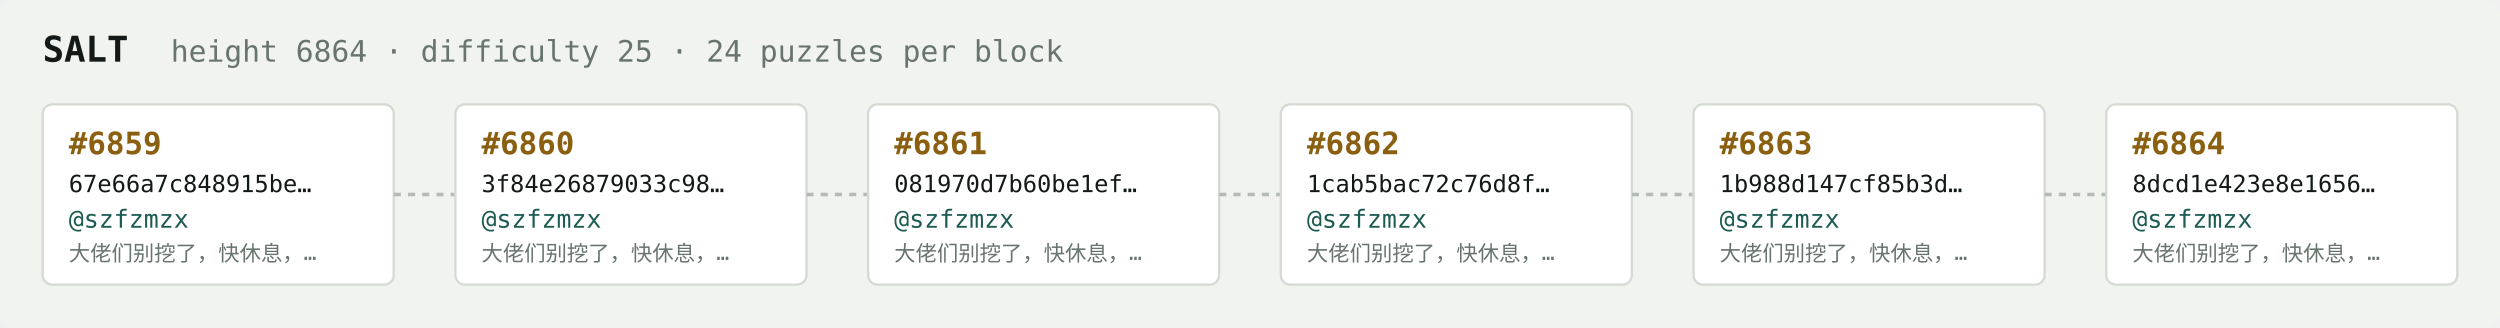
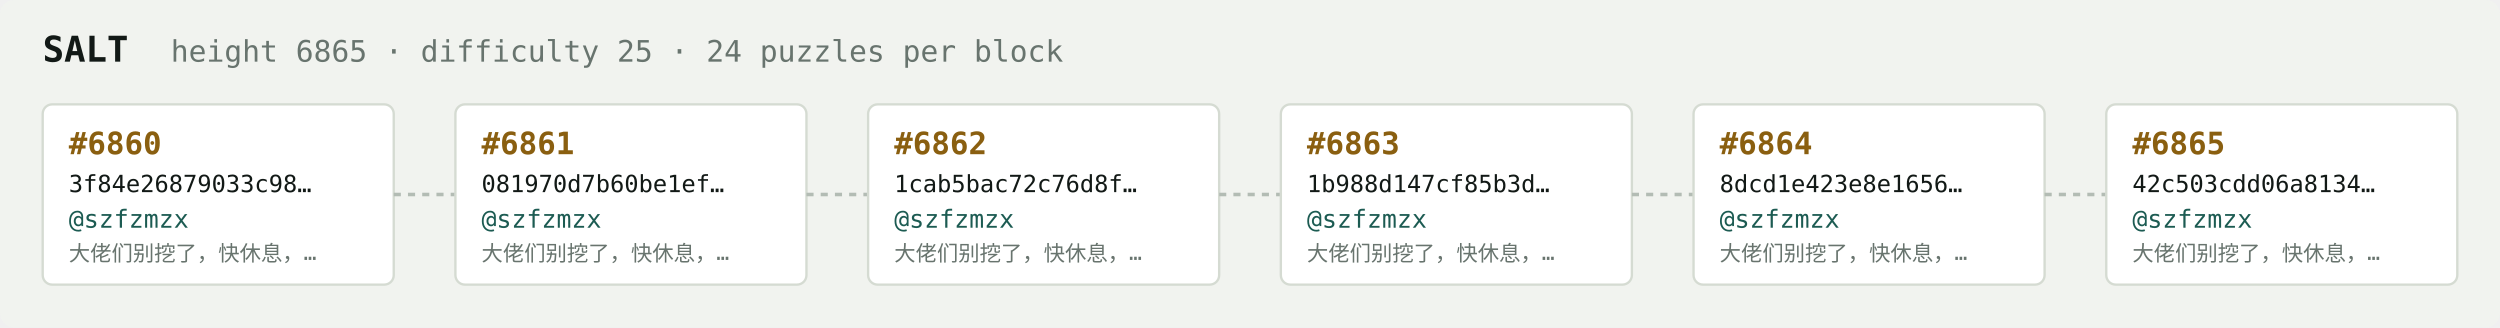
<svg xmlns="http://www.w3.org/2000/svg" width="1054" height="138" viewBox="0 0 1054 138" font-family="ui-monospace,SFMono-Regular,Menlo,monospace">
  <rect fill="#f1f3ef" width="1054" height="138" rx="6" />
  <text x="18" y="26" fill="#121916" font-size="15" font-weight="700">SALT</text>
-   <text x="72" y="26" fill="#68746e" font-size="12.5">height 6864 · difficulty 25 · 24 puzzles per block</text>
+   <text x="72" y="26" fill="#68746e" font-size="12.5">height 6865 · difficulty 25 · 24 puzzles per block</text>
  <rect x="18" y="44" width="148" height="76" rx="4" fill="#ffffff" stroke="#d5dbd2" stroke-width="1" />
-   <text x="29" y="65" fill="#8a5f10" font-size="13" font-weight="700">#6859</text>
-   <text x="29" y="81" fill="#121916" font-size="10">67e66a7c848915be…</text>
+   <text x="29" y="65" fill="#8a5f10" font-size="13" font-weight="700">#6860</text>
+   <text x="29" y="81" fill="#121916" font-size="10">3f84e26879033c98…</text>
  <text x="29" y="96" fill="#1c5b52" font-size="10.5">@szfzmzx</text>
  <text x="29" y="110" fill="#68746e" font-size="9">大佬们别挖了，快休息，…</text>
  <line x1="166" y1="82.0" x2="192" y2="82.0" stroke="#b3bcb4" stroke-width="1.5" stroke-dasharray="3 3" />
  <rect x="192" y="44" width="148" height="76" rx="4" fill="#ffffff" stroke="#d5dbd2" stroke-width="1" />
-   <text x="203" y="65" fill="#8a5f10" font-size="13" font-weight="700">#6860</text>
-   <text x="203" y="81" fill="#121916" font-size="10">3f84e26879033c98…</text>
+   <text x="203" y="65" fill="#8a5f10" font-size="13" font-weight="700">#6861</text>
+   <text x="203" y="81" fill="#121916" font-size="10">081970d7b60be1ef…</text>
  <text x="203" y="96" fill="#1c5b52" font-size="10.5">@szfzmzx</text>
  <text x="203" y="110" fill="#68746e" font-size="9">大佬们别挖了，快休息，…</text>
  <line x1="340" y1="82.0" x2="366" y2="82.0" stroke="#b3bcb4" stroke-width="1.5" stroke-dasharray="3 3" />
  <rect x="366" y="44" width="148" height="76" rx="4" fill="#ffffff" stroke="#d5dbd2" stroke-width="1" />
-   <text x="377" y="65" fill="#8a5f10" font-size="13" font-weight="700">#6861</text>
-   <text x="377" y="81" fill="#121916" font-size="10">081970d7b60be1ef…</text>
+   <text x="377" y="65" fill="#8a5f10" font-size="13" font-weight="700">#6862</text>
+   <text x="377" y="81" fill="#121916" font-size="10">1cab5bac72c76d8f…</text>
  <text x="377" y="96" fill="#1c5b52" font-size="10.5">@szfzmzx</text>
  <text x="377" y="110" fill="#68746e" font-size="9">大佬们别挖了，快休息，…</text>
  <line x1="514" y1="82.0" x2="540" y2="82.0" stroke="#b3bcb4" stroke-width="1.5" stroke-dasharray="3 3" />
  <rect x="540" y="44" width="148" height="76" rx="4" fill="#ffffff" stroke="#d5dbd2" stroke-width="1" />
-   <text x="551" y="65" fill="#8a5f10" font-size="13" font-weight="700">#6862</text>
-   <text x="551" y="81" fill="#121916" font-size="10">1cab5bac72c76d8f…</text>
+   <text x="551" y="65" fill="#8a5f10" font-size="13" font-weight="700">#6863</text>
+   <text x="551" y="81" fill="#121916" font-size="10">1b988d147cf85b3d…</text>
  <text x="551" y="96" fill="#1c5b52" font-size="10.5">@szfzmzx</text>
  <text x="551" y="110" fill="#68746e" font-size="9">大佬们别挖了，快休息，…</text>
  <line x1="688" y1="82.0" x2="714" y2="82.0" stroke="#b3bcb4" stroke-width="1.5" stroke-dasharray="3 3" />
  <rect x="714" y="44" width="148" height="76" rx="4" fill="#ffffff" stroke="#d5dbd2" stroke-width="1" />
-   <text x="725" y="65" fill="#8a5f10" font-size="13" font-weight="700">#6863</text>
-   <text x="725" y="81" fill="#121916" font-size="10">1b988d147cf85b3d…</text>
+   <text x="725" y="65" fill="#8a5f10" font-size="13" font-weight="700">#6864</text>
+   <text x="725" y="81" fill="#121916" font-size="10">8dcd1e423e8e1656…</text>
  <text x="725" y="96" fill="#1c5b52" font-size="10.5">@szfzmzx</text>
  <text x="725" y="110" fill="#68746e" font-size="9">大佬们别挖了，快休息，…</text>
  <line x1="862" y1="82.0" x2="888" y2="82.0" stroke="#b3bcb4" stroke-width="1.5" stroke-dasharray="3 3" />
  <rect x="888" y="44" width="148" height="76" rx="4" fill="#ffffff" stroke="#d5dbd2" stroke-width="1" />
-   <text x="899" y="65" fill="#8a5f10" font-size="13" font-weight="700">#6864</text>
-   <text x="899" y="81" fill="#121916" font-size="10">8dcd1e423e8e1656…</text>
+   <text x="899" y="65" fill="#8a5f10" font-size="13" font-weight="700">#6865</text>
+   <text x="899" y="81" fill="#121916" font-size="10">42c503cdd06a8134…</text>
  <text x="899" y="96" fill="#1c5b52" font-size="10.5">@szfzmzx</text>
  <text x="899" y="110" fill="#68746e" font-size="9">大佬们别挖了，快休息，…</text>
</svg>
